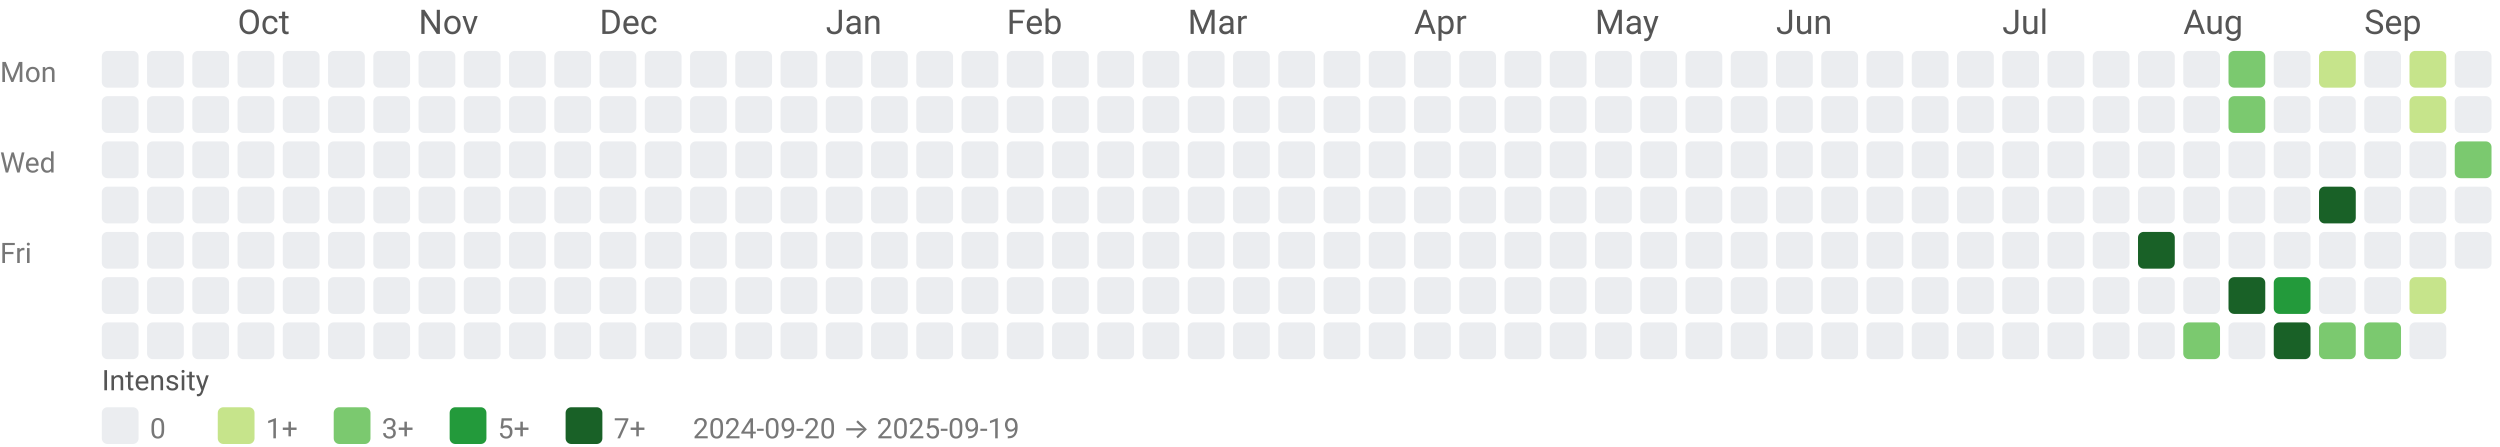
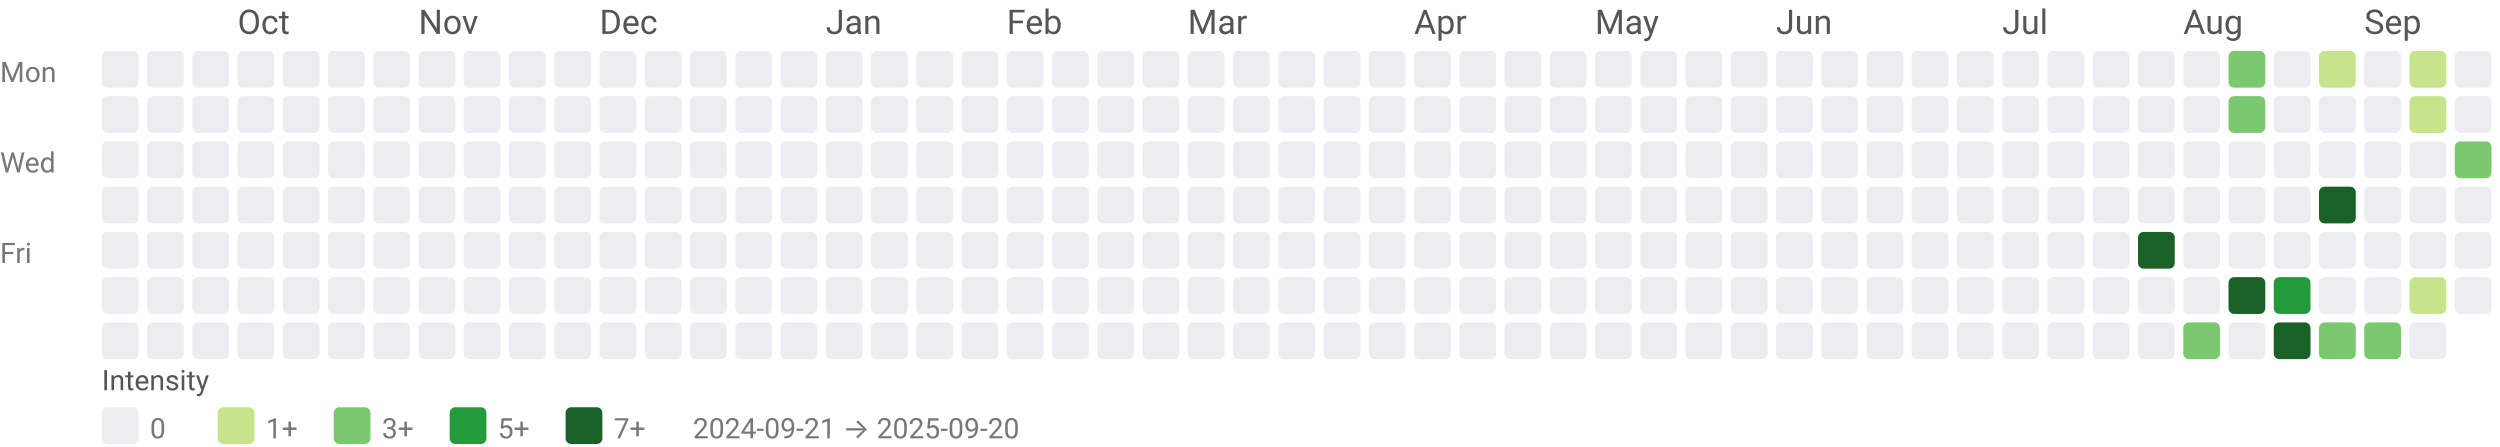
<svg xmlns="http://www.w3.org/2000/svg" width="884" height="158" viewBox="0 0 884 158" role="img" aria-labelledby="title desc">
  <style>text{font-family:system-ui,-apple-system, Segoe UI, Roboto, Ubuntu, Cantarell, Noto Sans, sans-serif;}</style>
  <text x="84" y="12" fill="#555">Oct</text>
  <text x="148" y="12" fill="#555">Nov</text>
  <text x="212" y="12" fill="#555">Dec</text>
  <text x="292" y="12" fill="#555">Jan</text>
  <text x="356" y="12" fill="#555">Feb</text>
  <text x="420" y="12" fill="#555">Mar</text>
  <text x="500" y="12" fill="#555">Apr</text>
  <text x="564" y="12" fill="#555">May</text>
  <text x="628" y="12" fill="#555">Jun</text>
  <text x="708" y="12" fill="#555">Jul</text>
  <text x="772" y="12" fill="#555">Aug</text>
  <text x="836" y="12" fill="#555">Sep</text>
  <text x="0" y="29" font-size="10" fill="#777">Mon</text>
  <text x="0" y="61" font-size="10" fill="#777">Wed</text>
  <text x="0" y="93" font-size="10" fill="#777">Fri</text>
  <rect x="36" y="18" width="13" height="13" rx="2" ry="2" fill="#ebedf0" />
  <rect x="36" y="34" width="13" height="13" rx="2" ry="2" fill="#ebedf0" />
  <rect x="36" y="50" width="13" height="13" rx="2" ry="2" fill="#ebedf0" />
  <rect x="36" y="66" width="13" height="13" rx="2" ry="2" fill="#ebedf0" />
  <rect x="36" y="82" width="13" height="13" rx="2" ry="2" fill="#ebedf0" />
  <rect x="36" y="98" width="13" height="13" rx="2" ry="2" fill="#ebedf0" />
  <rect x="36" y="114" width="13" height="13" rx="2" ry="2" fill="#ebedf0" />
  <rect x="52" y="18" width="13" height="13" rx="2" ry="2" fill="#ebedf0" />
  <rect x="52" y="34" width="13" height="13" rx="2" ry="2" fill="#ebedf0" />
  <rect x="52" y="50" width="13" height="13" rx="2" ry="2" fill="#ebedf0" />
  <rect x="52" y="66" width="13" height="13" rx="2" ry="2" fill="#ebedf0" />
  <rect x="52" y="82" width="13" height="13" rx="2" ry="2" fill="#ebedf0" />
  <rect x="52" y="98" width="13" height="13" rx="2" ry="2" fill="#ebedf0" />
  <rect x="52" y="114" width="13" height="13" rx="2" ry="2" fill="#ebedf0" />
  <rect x="68" y="18" width="13" height="13" rx="2" ry="2" fill="#ebedf0" />
  <rect x="68" y="34" width="13" height="13" rx="2" ry="2" fill="#ebedf0" />
  <rect x="68" y="50" width="13" height="13" rx="2" ry="2" fill="#ebedf0" />
  <rect x="68" y="66" width="13" height="13" rx="2" ry="2" fill="#ebedf0" />
  <rect x="68" y="82" width="13" height="13" rx="2" ry="2" fill="#ebedf0" />
  <rect x="68" y="98" width="13" height="13" rx="2" ry="2" fill="#ebedf0" />
  <rect x="68" y="114" width="13" height="13" rx="2" ry="2" fill="#ebedf0" />
  <rect x="84" y="18" width="13" height="13" rx="2" ry="2" fill="#ebedf0" />
  <rect x="84" y="34" width="13" height="13" rx="2" ry="2" fill="#ebedf0" />
  <rect x="84" y="50" width="13" height="13" rx="2" ry="2" fill="#ebedf0" />
  <rect x="84" y="66" width="13" height="13" rx="2" ry="2" fill="#ebedf0" />
  <rect x="84" y="82" width="13" height="13" rx="2" ry="2" fill="#ebedf0" />
  <rect x="84" y="98" width="13" height="13" rx="2" ry="2" fill="#ebedf0" />
  <rect x="84" y="114" width="13" height="13" rx="2" ry="2" fill="#ebedf0" />
  <rect x="100" y="18" width="13" height="13" rx="2" ry="2" fill="#ebedf0" />
  <rect x="100" y="34" width="13" height="13" rx="2" ry="2" fill="#ebedf0" />
  <rect x="100" y="50" width="13" height="13" rx="2" ry="2" fill="#ebedf0" />
  <rect x="100" y="66" width="13" height="13" rx="2" ry="2" fill="#ebedf0" />
  <rect x="100" y="82" width="13" height="13" rx="2" ry="2" fill="#ebedf0" />
  <rect x="100" y="98" width="13" height="13" rx="2" ry="2" fill="#ebedf0" />
  <rect x="100" y="114" width="13" height="13" rx="2" ry="2" fill="#ebedf0" />
  <rect x="116" y="18" width="13" height="13" rx="2" ry="2" fill="#ebedf0" />
  <rect x="116" y="34" width="13" height="13" rx="2" ry="2" fill="#ebedf0" />
  <rect x="116" y="50" width="13" height="13" rx="2" ry="2" fill="#ebedf0" />
  <rect x="116" y="66" width="13" height="13" rx="2" ry="2" fill="#ebedf0" />
  <rect x="116" y="82" width="13" height="13" rx="2" ry="2" fill="#ebedf0" />
  <rect x="116" y="98" width="13" height="13" rx="2" ry="2" fill="#ebedf0" />
  <rect x="116" y="114" width="13" height="13" rx="2" ry="2" fill="#ebedf0" />
  <rect x="132" y="18" width="13" height="13" rx="2" ry="2" fill="#ebedf0" />
  <rect x="132" y="34" width="13" height="13" rx="2" ry="2" fill="#ebedf0" />
  <rect x="132" y="50" width="13" height="13" rx="2" ry="2" fill="#ebedf0" />
  <rect x="132" y="66" width="13" height="13" rx="2" ry="2" fill="#ebedf0" />
  <rect x="132" y="82" width="13" height="13" rx="2" ry="2" fill="#ebedf0" />
  <rect x="132" y="98" width="13" height="13" rx="2" ry="2" fill="#ebedf0" />
  <rect x="132" y="114" width="13" height="13" rx="2" ry="2" fill="#ebedf0" />
  <rect x="148" y="18" width="13" height="13" rx="2" ry="2" fill="#ebedf0" />
  <rect x="148" y="34" width="13" height="13" rx="2" ry="2" fill="#ebedf0" />
  <rect x="148" y="50" width="13" height="13" rx="2" ry="2" fill="#ebedf0" />
  <rect x="148" y="66" width="13" height="13" rx="2" ry="2" fill="#ebedf0" />
  <rect x="148" y="82" width="13" height="13" rx="2" ry="2" fill="#ebedf0" />
  <rect x="148" y="98" width="13" height="13" rx="2" ry="2" fill="#ebedf0" />
  <rect x="148" y="114" width="13" height="13" rx="2" ry="2" fill="#ebedf0" />
  <rect x="164" y="18" width="13" height="13" rx="2" ry="2" fill="#ebedf0" />
  <rect x="164" y="34" width="13" height="13" rx="2" ry="2" fill="#ebedf0" />
  <rect x="164" y="50" width="13" height="13" rx="2" ry="2" fill="#ebedf0" />
  <rect x="164" y="66" width="13" height="13" rx="2" ry="2" fill="#ebedf0" />
  <rect x="164" y="82" width="13" height="13" rx="2" ry="2" fill="#ebedf0" />
  <rect x="164" y="98" width="13" height="13" rx="2" ry="2" fill="#ebedf0" />
  <rect x="164" y="114" width="13" height="13" rx="2" ry="2" fill="#ebedf0" />
  <rect x="180" y="18" width="13" height="13" rx="2" ry="2" fill="#ebedf0" />
  <rect x="180" y="34" width="13" height="13" rx="2" ry="2" fill="#ebedf0" />
  <rect x="180" y="50" width="13" height="13" rx="2" ry="2" fill="#ebedf0" />
  <rect x="180" y="66" width="13" height="13" rx="2" ry="2" fill="#ebedf0" />
  <rect x="180" y="82" width="13" height="13" rx="2" ry="2" fill="#ebedf0" />
  <rect x="180" y="98" width="13" height="13" rx="2" ry="2" fill="#ebedf0" />
  <rect x="180" y="114" width="13" height="13" rx="2" ry="2" fill="#ebedf0" />
  <rect x="196" y="18" width="13" height="13" rx="2" ry="2" fill="#ebedf0" />
  <rect x="196" y="34" width="13" height="13" rx="2" ry="2" fill="#ebedf0" />
  <rect x="196" y="50" width="13" height="13" rx="2" ry="2" fill="#ebedf0" />
  <rect x="196" y="66" width="13" height="13" rx="2" ry="2" fill="#ebedf0" />
  <rect x="196" y="82" width="13" height="13" rx="2" ry="2" fill="#ebedf0" />
  <rect x="196" y="98" width="13" height="13" rx="2" ry="2" fill="#ebedf0" />
  <rect x="196" y="114" width="13" height="13" rx="2" ry="2" fill="#ebedf0" />
  <rect x="212" y="18" width="13" height="13" rx="2" ry="2" fill="#ebedf0" />
  <rect x="212" y="34" width="13" height="13" rx="2" ry="2" fill="#ebedf0" />
  <rect x="212" y="50" width="13" height="13" rx="2" ry="2" fill="#ebedf0" />
  <rect x="212" y="66" width="13" height="13" rx="2" ry="2" fill="#ebedf0" />
  <rect x="212" y="82" width="13" height="13" rx="2" ry="2" fill="#ebedf0" />
  <rect x="212" y="98" width="13" height="13" rx="2" ry="2" fill="#ebedf0" />
  <rect x="212" y="114" width="13" height="13" rx="2" ry="2" fill="#ebedf0" />
  <rect x="228" y="18" width="13" height="13" rx="2" ry="2" fill="#ebedf0" />
  <rect x="228" y="34" width="13" height="13" rx="2" ry="2" fill="#ebedf0" />
  <rect x="228" y="50" width="13" height="13" rx="2" ry="2" fill="#ebedf0" />
  <rect x="228" y="66" width="13" height="13" rx="2" ry="2" fill="#ebedf0" />
  <rect x="228" y="82" width="13" height="13" rx="2" ry="2" fill="#ebedf0" />
  <rect x="228" y="98" width="13" height="13" rx="2" ry="2" fill="#ebedf0" />
  <rect x="228" y="114" width="13" height="13" rx="2" ry="2" fill="#ebedf0" />
  <rect x="244" y="18" width="13" height="13" rx="2" ry="2" fill="#ebedf0" />
  <rect x="244" y="34" width="13" height="13" rx="2" ry="2" fill="#ebedf0" />
  <rect x="244" y="50" width="13" height="13" rx="2" ry="2" fill="#ebedf0" />
  <rect x="244" y="66" width="13" height="13" rx="2" ry="2" fill="#ebedf0" />
  <rect x="244" y="82" width="13" height="13" rx="2" ry="2" fill="#ebedf0" />
  <rect x="244" y="98" width="13" height="13" rx="2" ry="2" fill="#ebedf0" />
  <rect x="244" y="114" width="13" height="13" rx="2" ry="2" fill="#ebedf0" />
  <rect x="260" y="18" width="13" height="13" rx="2" ry="2" fill="#ebedf0" />
  <rect x="260" y="34" width="13" height="13" rx="2" ry="2" fill="#ebedf0" />
  <rect x="260" y="50" width="13" height="13" rx="2" ry="2" fill="#ebedf0" />
  <rect x="260" y="66" width="13" height="13" rx="2" ry="2" fill="#ebedf0" />
  <rect x="260" y="82" width="13" height="13" rx="2" ry="2" fill="#ebedf0" />
  <rect x="260" y="98" width="13" height="13" rx="2" ry="2" fill="#ebedf0" />
  <rect x="260" y="114" width="13" height="13" rx="2" ry="2" fill="#ebedf0" />
  <rect x="276" y="18" width="13" height="13" rx="2" ry="2" fill="#ebedf0" />
  <rect x="276" y="34" width="13" height="13" rx="2" ry="2" fill="#ebedf0" />
  <rect x="276" y="50" width="13" height="13" rx="2" ry="2" fill="#ebedf0" />
  <rect x="276" y="66" width="13" height="13" rx="2" ry="2" fill="#ebedf0" />
  <rect x="276" y="82" width="13" height="13" rx="2" ry="2" fill="#ebedf0" />
  <rect x="276" y="98" width="13" height="13" rx="2" ry="2" fill="#ebedf0" />
  <rect x="276" y="114" width="13" height="13" rx="2" ry="2" fill="#ebedf0" />
  <rect x="292" y="18" width="13" height="13" rx="2" ry="2" fill="#ebedf0" />
  <rect x="292" y="34" width="13" height="13" rx="2" ry="2" fill="#ebedf0" />
  <rect x="292" y="50" width="13" height="13" rx="2" ry="2" fill="#ebedf0" />
  <rect x="292" y="66" width="13" height="13" rx="2" ry="2" fill="#ebedf0" />
  <rect x="292" y="82" width="13" height="13" rx="2" ry="2" fill="#ebedf0" />
  <rect x="292" y="98" width="13" height="13" rx="2" ry="2" fill="#ebedf0" />
  <rect x="292" y="114" width="13" height="13" rx="2" ry="2" fill="#ebedf0" />
  <rect x="308" y="18" width="13" height="13" rx="2" ry="2" fill="#ebedf0" />
  <rect x="308" y="34" width="13" height="13" rx="2" ry="2" fill="#ebedf0" />
  <rect x="308" y="50" width="13" height="13" rx="2" ry="2" fill="#ebedf0" />
  <rect x="308" y="66" width="13" height="13" rx="2" ry="2" fill="#ebedf0" />
  <rect x="308" y="82" width="13" height="13" rx="2" ry="2" fill="#ebedf0" />
  <rect x="308" y="98" width="13" height="13" rx="2" ry="2" fill="#ebedf0" />
  <rect x="308" y="114" width="13" height="13" rx="2" ry="2" fill="#ebedf0" />
  <rect x="324" y="18" width="13" height="13" rx="2" ry="2" fill="#ebedf0" />
  <rect x="324" y="34" width="13" height="13" rx="2" ry="2" fill="#ebedf0" />
  <rect x="324" y="50" width="13" height="13" rx="2" ry="2" fill="#ebedf0" />
  <rect x="324" y="66" width="13" height="13" rx="2" ry="2" fill="#ebedf0" />
  <rect x="324" y="82" width="13" height="13" rx="2" ry="2" fill="#ebedf0" />
  <rect x="324" y="98" width="13" height="13" rx="2" ry="2" fill="#ebedf0" />
  <rect x="324" y="114" width="13" height="13" rx="2" ry="2" fill="#ebedf0" />
  <rect x="340" y="18" width="13" height="13" rx="2" ry="2" fill="#ebedf0" />
  <rect x="340" y="34" width="13" height="13" rx="2" ry="2" fill="#ebedf0" />
  <rect x="340" y="50" width="13" height="13" rx="2" ry="2" fill="#ebedf0" />
  <rect x="340" y="66" width="13" height="13" rx="2" ry="2" fill="#ebedf0" />
  <rect x="340" y="82" width="13" height="13" rx="2" ry="2" fill="#ebedf0" />
  <rect x="340" y="98" width="13" height="13" rx="2" ry="2" fill="#ebedf0" />
  <rect x="340" y="114" width="13" height="13" rx="2" ry="2" fill="#ebedf0" />
  <rect x="356" y="18" width="13" height="13" rx="2" ry="2" fill="#ebedf0" />
  <rect x="356" y="34" width="13" height="13" rx="2" ry="2" fill="#ebedf0" />
  <rect x="356" y="50" width="13" height="13" rx="2" ry="2" fill="#ebedf0" />
  <rect x="356" y="66" width="13" height="13" rx="2" ry="2" fill="#ebedf0" />
  <rect x="356" y="82" width="13" height="13" rx="2" ry="2" fill="#ebedf0" />
  <rect x="356" y="98" width="13" height="13" rx="2" ry="2" fill="#ebedf0" />
  <rect x="356" y="114" width="13" height="13" rx="2" ry="2" fill="#ebedf0" />
  <rect x="372" y="18" width="13" height="13" rx="2" ry="2" fill="#ebedf0" />
  <rect x="372" y="34" width="13" height="13" rx="2" ry="2" fill="#ebedf0" />
  <rect x="372" y="50" width="13" height="13" rx="2" ry="2" fill="#ebedf0" />
  <rect x="372" y="66" width="13" height="13" rx="2" ry="2" fill="#ebedf0" />
  <rect x="372" y="82" width="13" height="13" rx="2" ry="2" fill="#ebedf0" />
  <rect x="372" y="98" width="13" height="13" rx="2" ry="2" fill="#ebedf0" />
  <rect x="372" y="114" width="13" height="13" rx="2" ry="2" fill="#ebedf0" />
  <rect x="388" y="18" width="13" height="13" rx="2" ry="2" fill="#ebedf0" />
  <rect x="388" y="34" width="13" height="13" rx="2" ry="2" fill="#ebedf0" />
  <rect x="388" y="50" width="13" height="13" rx="2" ry="2" fill="#ebedf0" />
  <rect x="388" y="66" width="13" height="13" rx="2" ry="2" fill="#ebedf0" />
  <rect x="388" y="82" width="13" height="13" rx="2" ry="2" fill="#ebedf0" />
  <rect x="388" y="98" width="13" height="13" rx="2" ry="2" fill="#ebedf0" />
  <rect x="388" y="114" width="13" height="13" rx="2" ry="2" fill="#ebedf0" />
  <rect x="404" y="18" width="13" height="13" rx="2" ry="2" fill="#ebedf0" />
  <rect x="404" y="34" width="13" height="13" rx="2" ry="2" fill="#ebedf0" />
  <rect x="404" y="50" width="13" height="13" rx="2" ry="2" fill="#ebedf0" />
  <rect x="404" y="66" width="13" height="13" rx="2" ry="2" fill="#ebedf0" />
  <rect x="404" y="82" width="13" height="13" rx="2" ry="2" fill="#ebedf0" />
  <rect x="404" y="98" width="13" height="13" rx="2" ry="2" fill="#ebedf0" />
  <rect x="404" y="114" width="13" height="13" rx="2" ry="2" fill="#ebedf0" />
  <rect x="420" y="18" width="13" height="13" rx="2" ry="2" fill="#ebedf0" />
  <rect x="420" y="34" width="13" height="13" rx="2" ry="2" fill="#ebedf0" />
  <rect x="420" y="50" width="13" height="13" rx="2" ry="2" fill="#ebedf0" />
  <rect x="420" y="66" width="13" height="13" rx="2" ry="2" fill="#ebedf0" />
  <rect x="420" y="82" width="13" height="13" rx="2" ry="2" fill="#ebedf0" />
  <rect x="420" y="98" width="13" height="13" rx="2" ry="2" fill="#ebedf0" />
  <rect x="420" y="114" width="13" height="13" rx="2" ry="2" fill="#ebedf0" />
  <rect x="436" y="18" width="13" height="13" rx="2" ry="2" fill="#ebedf0" />
  <rect x="436" y="34" width="13" height="13" rx="2" ry="2" fill="#ebedf0" />
  <rect x="436" y="50" width="13" height="13" rx="2" ry="2" fill="#ebedf0" />
  <rect x="436" y="66" width="13" height="13" rx="2" ry="2" fill="#ebedf0" />
  <rect x="436" y="82" width="13" height="13" rx="2" ry="2" fill="#ebedf0" />
  <rect x="436" y="98" width="13" height="13" rx="2" ry="2" fill="#ebedf0" />
  <rect x="436" y="114" width="13" height="13" rx="2" ry="2" fill="#ebedf0" />
  <rect x="452" y="18" width="13" height="13" rx="2" ry="2" fill="#ebedf0" />
  <rect x="452" y="34" width="13" height="13" rx="2" ry="2" fill="#ebedf0" />
  <rect x="452" y="50" width="13" height="13" rx="2" ry="2" fill="#ebedf0" />
  <rect x="452" y="66" width="13" height="13" rx="2" ry="2" fill="#ebedf0" />
  <rect x="452" y="82" width="13" height="13" rx="2" ry="2" fill="#ebedf0" />
  <rect x="452" y="98" width="13" height="13" rx="2" ry="2" fill="#ebedf0" />
  <rect x="452" y="114" width="13" height="13" rx="2" ry="2" fill="#ebedf0" />
  <rect x="468" y="18" width="13" height="13" rx="2" ry="2" fill="#ebedf0" />
  <rect x="468" y="34" width="13" height="13" rx="2" ry="2" fill="#ebedf0" />
  <rect x="468" y="50" width="13" height="13" rx="2" ry="2" fill="#ebedf0" />
  <rect x="468" y="66" width="13" height="13" rx="2" ry="2" fill="#ebedf0" />
  <rect x="468" y="82" width="13" height="13" rx="2" ry="2" fill="#ebedf0" />
  <rect x="468" y="98" width="13" height="13" rx="2" ry="2" fill="#ebedf0" />
  <rect x="468" y="114" width="13" height="13" rx="2" ry="2" fill="#ebedf0" />
  <rect x="484" y="18" width="13" height="13" rx="2" ry="2" fill="#ebedf0" />
  <rect x="484" y="34" width="13" height="13" rx="2" ry="2" fill="#ebedf0" />
  <rect x="484" y="50" width="13" height="13" rx="2" ry="2" fill="#ebedf0" />
  <rect x="484" y="66" width="13" height="13" rx="2" ry="2" fill="#ebedf0" />
  <rect x="484" y="82" width="13" height="13" rx="2" ry="2" fill="#ebedf0" />
  <rect x="484" y="98" width="13" height="13" rx="2" ry="2" fill="#ebedf0" />
  <rect x="484" y="114" width="13" height="13" rx="2" ry="2" fill="#ebedf0" />
  <rect x="500" y="18" width="13" height="13" rx="2" ry="2" fill="#ebedf0" />
  <rect x="500" y="34" width="13" height="13" rx="2" ry="2" fill="#ebedf0" />
  <rect x="500" y="50" width="13" height="13" rx="2" ry="2" fill="#ebedf0" />
  <rect x="500" y="66" width="13" height="13" rx="2" ry="2" fill="#ebedf0" />
  <rect x="500" y="82" width="13" height="13" rx="2" ry="2" fill="#ebedf0" />
  <rect x="500" y="98" width="13" height="13" rx="2" ry="2" fill="#ebedf0" />
  <rect x="500" y="114" width="13" height="13" rx="2" ry="2" fill="#ebedf0" />
  <rect x="516" y="18" width="13" height="13" rx="2" ry="2" fill="#ebedf0" />
  <rect x="516" y="34" width="13" height="13" rx="2" ry="2" fill="#ebedf0" />
  <rect x="516" y="50" width="13" height="13" rx="2" ry="2" fill="#ebedf0" />
  <rect x="516" y="66" width="13" height="13" rx="2" ry="2" fill="#ebedf0" />
  <rect x="516" y="82" width="13" height="13" rx="2" ry="2" fill="#ebedf0" />
  <rect x="516" y="98" width="13" height="13" rx="2" ry="2" fill="#ebedf0" />
  <rect x="516" y="114" width="13" height="13" rx="2" ry="2" fill="#ebedf0" />
  <rect x="532" y="18" width="13" height="13" rx="2" ry="2" fill="#ebedf0" />
  <rect x="532" y="34" width="13" height="13" rx="2" ry="2" fill="#ebedf0" />
  <rect x="532" y="50" width="13" height="13" rx="2" ry="2" fill="#ebedf0" />
  <rect x="532" y="66" width="13" height="13" rx="2" ry="2" fill="#ebedf0" />
  <rect x="532" y="82" width="13" height="13" rx="2" ry="2" fill="#ebedf0" />
  <rect x="532" y="98" width="13" height="13" rx="2" ry="2" fill="#ebedf0" />
  <rect x="532" y="114" width="13" height="13" rx="2" ry="2" fill="#ebedf0" />
  <rect x="548" y="18" width="13" height="13" rx="2" ry="2" fill="#ebedf0" />
  <rect x="548" y="34" width="13" height="13" rx="2" ry="2" fill="#ebedf0" />
  <rect x="548" y="50" width="13" height="13" rx="2" ry="2" fill="#ebedf0" />
  <rect x="548" y="66" width="13" height="13" rx="2" ry="2" fill="#ebedf0" />
  <rect x="548" y="82" width="13" height="13" rx="2" ry="2" fill="#ebedf0" />
  <rect x="548" y="98" width="13" height="13" rx="2" ry="2" fill="#ebedf0" />
  <rect x="548" y="114" width="13" height="13" rx="2" ry="2" fill="#ebedf0" />
  <rect x="564" y="18" width="13" height="13" rx="2" ry="2" fill="#ebedf0" />
  <rect x="564" y="34" width="13" height="13" rx="2" ry="2" fill="#ebedf0" />
  <rect x="564" y="50" width="13" height="13" rx="2" ry="2" fill="#ebedf0" />
  <rect x="564" y="66" width="13" height="13" rx="2" ry="2" fill="#ebedf0" />
  <rect x="564" y="82" width="13" height="13" rx="2" ry="2" fill="#ebedf0" />
  <rect x="564" y="98" width="13" height="13" rx="2" ry="2" fill="#ebedf0" />
  <rect x="564" y="114" width="13" height="13" rx="2" ry="2" fill="#ebedf0" />
  <rect x="580" y="18" width="13" height="13" rx="2" ry="2" fill="#ebedf0" />
  <rect x="580" y="34" width="13" height="13" rx="2" ry="2" fill="#ebedf0" />
  <rect x="580" y="50" width="13" height="13" rx="2" ry="2" fill="#ebedf0" />
  <rect x="580" y="66" width="13" height="13" rx="2" ry="2" fill="#ebedf0" />
  <rect x="580" y="82" width="13" height="13" rx="2" ry="2" fill="#ebedf0" />
  <rect x="580" y="98" width="13" height="13" rx="2" ry="2" fill="#ebedf0" />
  <rect x="580" y="114" width="13" height="13" rx="2" ry="2" fill="#ebedf0" />
  <rect x="596" y="18" width="13" height="13" rx="2" ry="2" fill="#ebedf0" />
  <rect x="596" y="34" width="13" height="13" rx="2" ry="2" fill="#ebedf0" />
  <rect x="596" y="50" width="13" height="13" rx="2" ry="2" fill="#ebedf0" />
  <rect x="596" y="66" width="13" height="13" rx="2" ry="2" fill="#ebedf0" />
  <rect x="596" y="82" width="13" height="13" rx="2" ry="2" fill="#ebedf0" />
  <rect x="596" y="98" width="13" height="13" rx="2" ry="2" fill="#ebedf0" />
  <rect x="596" y="114" width="13" height="13" rx="2" ry="2" fill="#ebedf0" />
  <rect x="612" y="18" width="13" height="13" rx="2" ry="2" fill="#ebedf0" />
  <rect x="612" y="34" width="13" height="13" rx="2" ry="2" fill="#ebedf0" />
  <rect x="612" y="50" width="13" height="13" rx="2" ry="2" fill="#ebedf0" />
  <rect x="612" y="66" width="13" height="13" rx="2" ry="2" fill="#ebedf0" />
  <rect x="612" y="82" width="13" height="13" rx="2" ry="2" fill="#ebedf0" />
  <rect x="612" y="98" width="13" height="13" rx="2" ry="2" fill="#ebedf0" />
  <rect x="612" y="114" width="13" height="13" rx="2" ry="2" fill="#ebedf0" />
  <rect x="628" y="18" width="13" height="13" rx="2" ry="2" fill="#ebedf0" />
  <rect x="628" y="34" width="13" height="13" rx="2" ry="2" fill="#ebedf0" />
  <rect x="628" y="50" width="13" height="13" rx="2" ry="2" fill="#ebedf0" />
  <rect x="628" y="66" width="13" height="13" rx="2" ry="2" fill="#ebedf0" />
  <rect x="628" y="82" width="13" height="13" rx="2" ry="2" fill="#ebedf0" />
  <rect x="628" y="98" width="13" height="13" rx="2" ry="2" fill="#ebedf0" />
  <rect x="628" y="114" width="13" height="13" rx="2" ry="2" fill="#ebedf0" />
  <rect x="644" y="18" width="13" height="13" rx="2" ry="2" fill="#ebedf0" />
  <rect x="644" y="34" width="13" height="13" rx="2" ry="2" fill="#ebedf0" />
  <rect x="644" y="50" width="13" height="13" rx="2" ry="2" fill="#ebedf0" />
  <rect x="644" y="66" width="13" height="13" rx="2" ry="2" fill="#ebedf0" />
  <rect x="644" y="82" width="13" height="13" rx="2" ry="2" fill="#ebedf0" />
  <rect x="644" y="98" width="13" height="13" rx="2" ry="2" fill="#ebedf0" />
  <rect x="644" y="114" width="13" height="13" rx="2" ry="2" fill="#ebedf0" />
  <rect x="660" y="18" width="13" height="13" rx="2" ry="2" fill="#ebedf0" />
  <rect x="660" y="34" width="13" height="13" rx="2" ry="2" fill="#ebedf0" />
  <rect x="660" y="50" width="13" height="13" rx="2" ry="2" fill="#ebedf0" />
  <rect x="660" y="66" width="13" height="13" rx="2" ry="2" fill="#ebedf0" />
  <rect x="660" y="82" width="13" height="13" rx="2" ry="2" fill="#ebedf0" />
  <rect x="660" y="98" width="13" height="13" rx="2" ry="2" fill="#ebedf0" />
  <rect x="660" y="114" width="13" height="13" rx="2" ry="2" fill="#ebedf0" />
  <rect x="676" y="18" width="13" height="13" rx="2" ry="2" fill="#ebedf0" />
  <rect x="676" y="34" width="13" height="13" rx="2" ry="2" fill="#ebedf0" />
  <rect x="676" y="50" width="13" height="13" rx="2" ry="2" fill="#ebedf0" />
  <rect x="676" y="66" width="13" height="13" rx="2" ry="2" fill="#ebedf0" />
  <rect x="676" y="82" width="13" height="13" rx="2" ry="2" fill="#ebedf0" />
  <rect x="676" y="98" width="13" height="13" rx="2" ry="2" fill="#ebedf0" />
  <rect x="676" y="114" width="13" height="13" rx="2" ry="2" fill="#ebedf0" />
  <rect x="692" y="18" width="13" height="13" rx="2" ry="2" fill="#ebedf0" />
  <rect x="692" y="34" width="13" height="13" rx="2" ry="2" fill="#ebedf0" />
  <rect x="692" y="50" width="13" height="13" rx="2" ry="2" fill="#ebedf0" />
  <rect x="692" y="66" width="13" height="13" rx="2" ry="2" fill="#ebedf0" />
  <rect x="692" y="82" width="13" height="13" rx="2" ry="2" fill="#ebedf0" />
  <rect x="692" y="98" width="13" height="13" rx="2" ry="2" fill="#ebedf0" />
  <rect x="692" y="114" width="13" height="13" rx="2" ry="2" fill="#ebedf0" />
  <rect x="708" y="18" width="13" height="13" rx="2" ry="2" fill="#ebedf0" />
  <rect x="708" y="34" width="13" height="13" rx="2" ry="2" fill="#ebedf0" />
  <rect x="708" y="50" width="13" height="13" rx="2" ry="2" fill="#ebedf0" />
  <rect x="708" y="66" width="13" height="13" rx="2" ry="2" fill="#ebedf0" />
  <rect x="708" y="82" width="13" height="13" rx="2" ry="2" fill="#ebedf0" />
  <rect x="708" y="98" width="13" height="13" rx="2" ry="2" fill="#ebedf0" />
  <rect x="708" y="114" width="13" height="13" rx="2" ry="2" fill="#ebedf0" />
  <rect x="724" y="18" width="13" height="13" rx="2" ry="2" fill="#ebedf0" />
  <rect x="724" y="34" width="13" height="13" rx="2" ry="2" fill="#ebedf0" />
  <rect x="724" y="50" width="13" height="13" rx="2" ry="2" fill="#ebedf0" />
  <rect x="724" y="66" width="13" height="13" rx="2" ry="2" fill="#ebedf0" />
  <rect x="724" y="82" width="13" height="13" rx="2" ry="2" fill="#ebedf0" />
  <rect x="724" y="98" width="13" height="13" rx="2" ry="2" fill="#ebedf0" />
  <rect x="724" y="114" width="13" height="13" rx="2" ry="2" fill="#ebedf0" />
  <rect x="740" y="18" width="13" height="13" rx="2" ry="2" fill="#ebedf0" />
  <rect x="740" y="34" width="13" height="13" rx="2" ry="2" fill="#ebedf0" />
  <rect x="740" y="50" width="13" height="13" rx="2" ry="2" fill="#ebedf0" />
  <rect x="740" y="66" width="13" height="13" rx="2" ry="2" fill="#ebedf0" />
  <rect x="740" y="82" width="13" height="13" rx="2" ry="2" fill="#ebedf0" />
  <rect x="740" y="98" width="13" height="13" rx="2" ry="2" fill="#ebedf0" />
  <rect x="740" y="114" width="13" height="13" rx="2" ry="2" fill="#ebedf0" />
  <rect x="756" y="18" width="13" height="13" rx="2" ry="2" fill="#ebedf0" />
  <rect x="756" y="34" width="13" height="13" rx="2" ry="2" fill="#ebedf0" />
  <rect x="756" y="50" width="13" height="13" rx="2" ry="2" fill="#ebedf0" />
  <rect x="756" y="66" width="13" height="13" rx="2" ry="2" fill="#ebedf0" />
  <rect x="756" y="82" width="13" height="13" rx="2" ry="2" fill="#196127" />
  <rect x="756" y="98" width="13" height="13" rx="2" ry="2" fill="#ebedf0" />
  <rect x="756" y="114" width="13" height="13" rx="2" ry="2" fill="#ebedf0" />
  <rect x="772" y="18" width="13" height="13" rx="2" ry="2" fill="#ebedf0" />
  <rect x="772" y="34" width="13" height="13" rx="2" ry="2" fill="#ebedf0" />
  <rect x="772" y="50" width="13" height="13" rx="2" ry="2" fill="#ebedf0" />
  <rect x="772" y="66" width="13" height="13" rx="2" ry="2" fill="#ebedf0" />
  <rect x="772" y="82" width="13" height="13" rx="2" ry="2" fill="#ebedf0" />
  <rect x="772" y="98" width="13" height="13" rx="2" ry="2" fill="#ebedf0" />
  <rect x="772" y="114" width="13" height="13" rx="2" ry="2" fill="#7bc96f" />
  <rect x="788" y="18" width="13" height="13" rx="2" ry="2" fill="#7bc96f" />
  <rect x="788" y="34" width="13" height="13" rx="2" ry="2" fill="#7bc96f" />
  <rect x="788" y="50" width="13" height="13" rx="2" ry="2" fill="#ebedf0" />
  <rect x="788" y="66" width="13" height="13" rx="2" ry="2" fill="#ebedf0" />
  <rect x="788" y="82" width="13" height="13" rx="2" ry="2" fill="#ebedf0" />
  <rect x="788" y="98" width="13" height="13" rx="2" ry="2" fill="#196127" />
  <rect x="788" y="114" width="13" height="13" rx="2" ry="2" fill="#ebedf0" />
  <rect x="804" y="18" width="13" height="13" rx="2" ry="2" fill="#ebedf0" />
  <rect x="804" y="34" width="13" height="13" rx="2" ry="2" fill="#ebedf0" />
  <rect x="804" y="50" width="13" height="13" rx="2" ry="2" fill="#ebedf0" />
  <rect x="804" y="66" width="13" height="13" rx="2" ry="2" fill="#ebedf0" />
  <rect x="804" y="82" width="13" height="13" rx="2" ry="2" fill="#ebedf0" />
  <rect x="804" y="98" width="13" height="13" rx="2" ry="2" fill="#239a3b" />
  <rect x="804" y="114" width="13" height="13" rx="2" ry="2" fill="#196127" />
  <rect x="820" y="18" width="13" height="13" rx="2" ry="2" fill="#c6e48b" />
  <rect x="820" y="34" width="13" height="13" rx="2" ry="2" fill="#ebedf0" />
  <rect x="820" y="50" width="13" height="13" rx="2" ry="2" fill="#ebedf0" />
  <rect x="820" y="66" width="13" height="13" rx="2" ry="2" fill="#196127" />
  <rect x="820" y="82" width="13" height="13" rx="2" ry="2" fill="#ebedf0" />
  <rect x="820" y="98" width="13" height="13" rx="2" ry="2" fill="#ebedf0" />
  <rect x="820" y="114" width="13" height="13" rx="2" ry="2" fill="#7bc96f" />
  <rect x="836" y="18" width="13" height="13" rx="2" ry="2" fill="#ebedf0" />
  <rect x="836" y="34" width="13" height="13" rx="2" ry="2" fill="#ebedf0" />
  <rect x="836" y="50" width="13" height="13" rx="2" ry="2" fill="#ebedf0" />
  <rect x="836" y="66" width="13" height="13" rx="2" ry="2" fill="#ebedf0" />
  <rect x="836" y="82" width="13" height="13" rx="2" ry="2" fill="#ebedf0" />
  <rect x="836" y="98" width="13" height="13" rx="2" ry="2" fill="#ebedf0" />
  <rect x="836" y="114" width="13" height="13" rx="2" ry="2" fill="#7bc96f" />
  <rect x="852" y="18" width="13" height="13" rx="2" ry="2" fill="#c6e48b" />
  <rect x="852" y="34" width="13" height="13" rx="2" ry="2" fill="#c6e48b" />
  <rect x="852" y="50" width="13" height="13" rx="2" ry="2" fill="#ebedf0" />
  <rect x="852" y="66" width="13" height="13" rx="2" ry="2" fill="#ebedf0" />
  <rect x="852" y="82" width="13" height="13" rx="2" ry="2" fill="#ebedf0" />
  <rect x="852" y="98" width="13" height="13" rx="2" ry="2" fill="#c6e48b" />
  <rect x="852" y="114" width="13" height="13" rx="2" ry="2" fill="#ebedf0" />
  <rect x="868" y="18" width="13" height="13" rx="2" ry="2" fill="#ebedf0" />
  <rect x="868" y="34" width="13" height="13" rx="2" ry="2" fill="#ebedf0" />
  <rect x="868" y="50" width="13" height="13" rx="2" ry="2" fill="#7bc96f" />
  <rect x="868" y="66" width="13" height="13" rx="2" ry="2" fill="#ebedf0" />
  <rect x="868" y="82" width="13" height="13" rx="2" ry="2" fill="#ebedf0" />
+   <rect x="868" y="98" width="13" height="13" rx="2" ry="2" fill="#ebedf0" />
  <text x="36" y="138" font-size="10" fill="#555">Intensity</text>
  <g>
    <rect x="36" y="144" width="13" height="13" rx="2" ry="2" fill="#ebedf0" />
    <text x="53" y="155" font-size="10" fill="#777">0</text>
  </g>
  <g>
    <rect x="77" y="144" width="13" height="13" rx="2" ry="2" fill="#c6e48b" />
    <text x="94" y="155" font-size="10" fill="#777">1+</text>
  </g>
  <g>
    <rect x="118" y="144" width="13" height="13" rx="2" ry="2" fill="#7bc96f" />
    <text x="135" y="155" font-size="10" fill="#777">3+</text>
  </g>
  <g>
    <rect x="159" y="144" width="13" height="13" rx="2" ry="2" fill="#239a3b" />
    <text x="176" y="155" font-size="10" fill="#777">5+</text>
  </g>
  <g>
    <rect x="200" y="144" width="13" height="13" rx="2" ry="2" fill="#196127" />
    <text x="217" y="155" font-size="10" fill="#777">7+</text>
  </g>
-   <text x="245" y="155" font-size="10" fill="#777">2024-09-20 → 2025-09-19</text>
+   <text x="245" y="155" font-size="10" fill="#777">2024-09-21 → 2025-09-20</text>
</svg>
